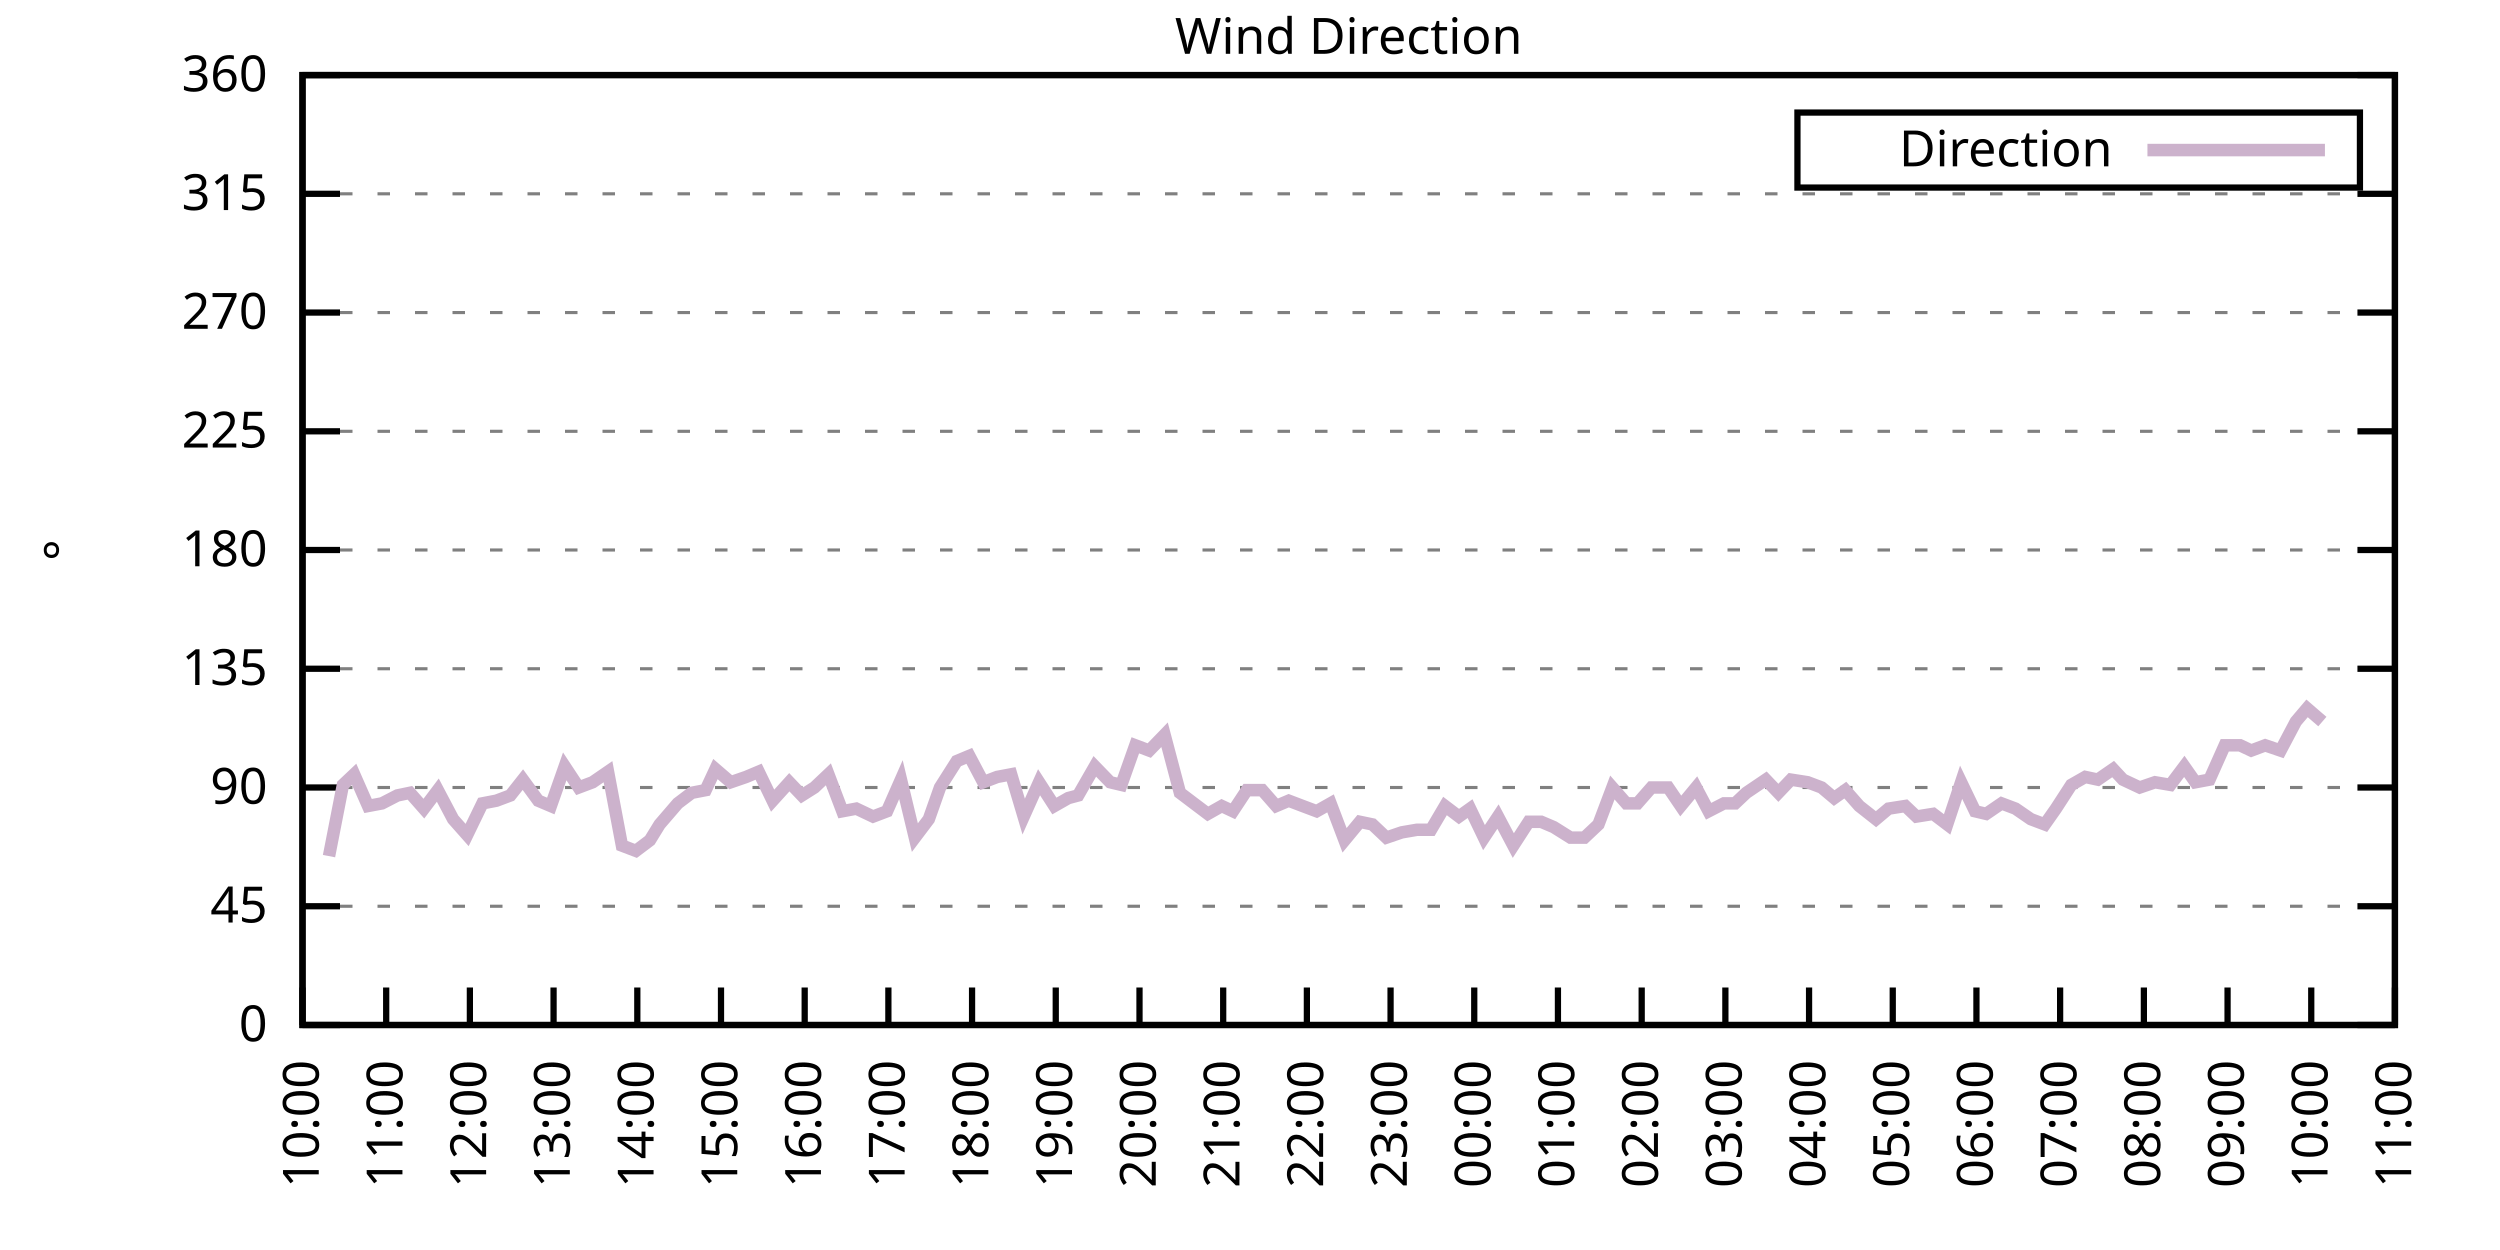
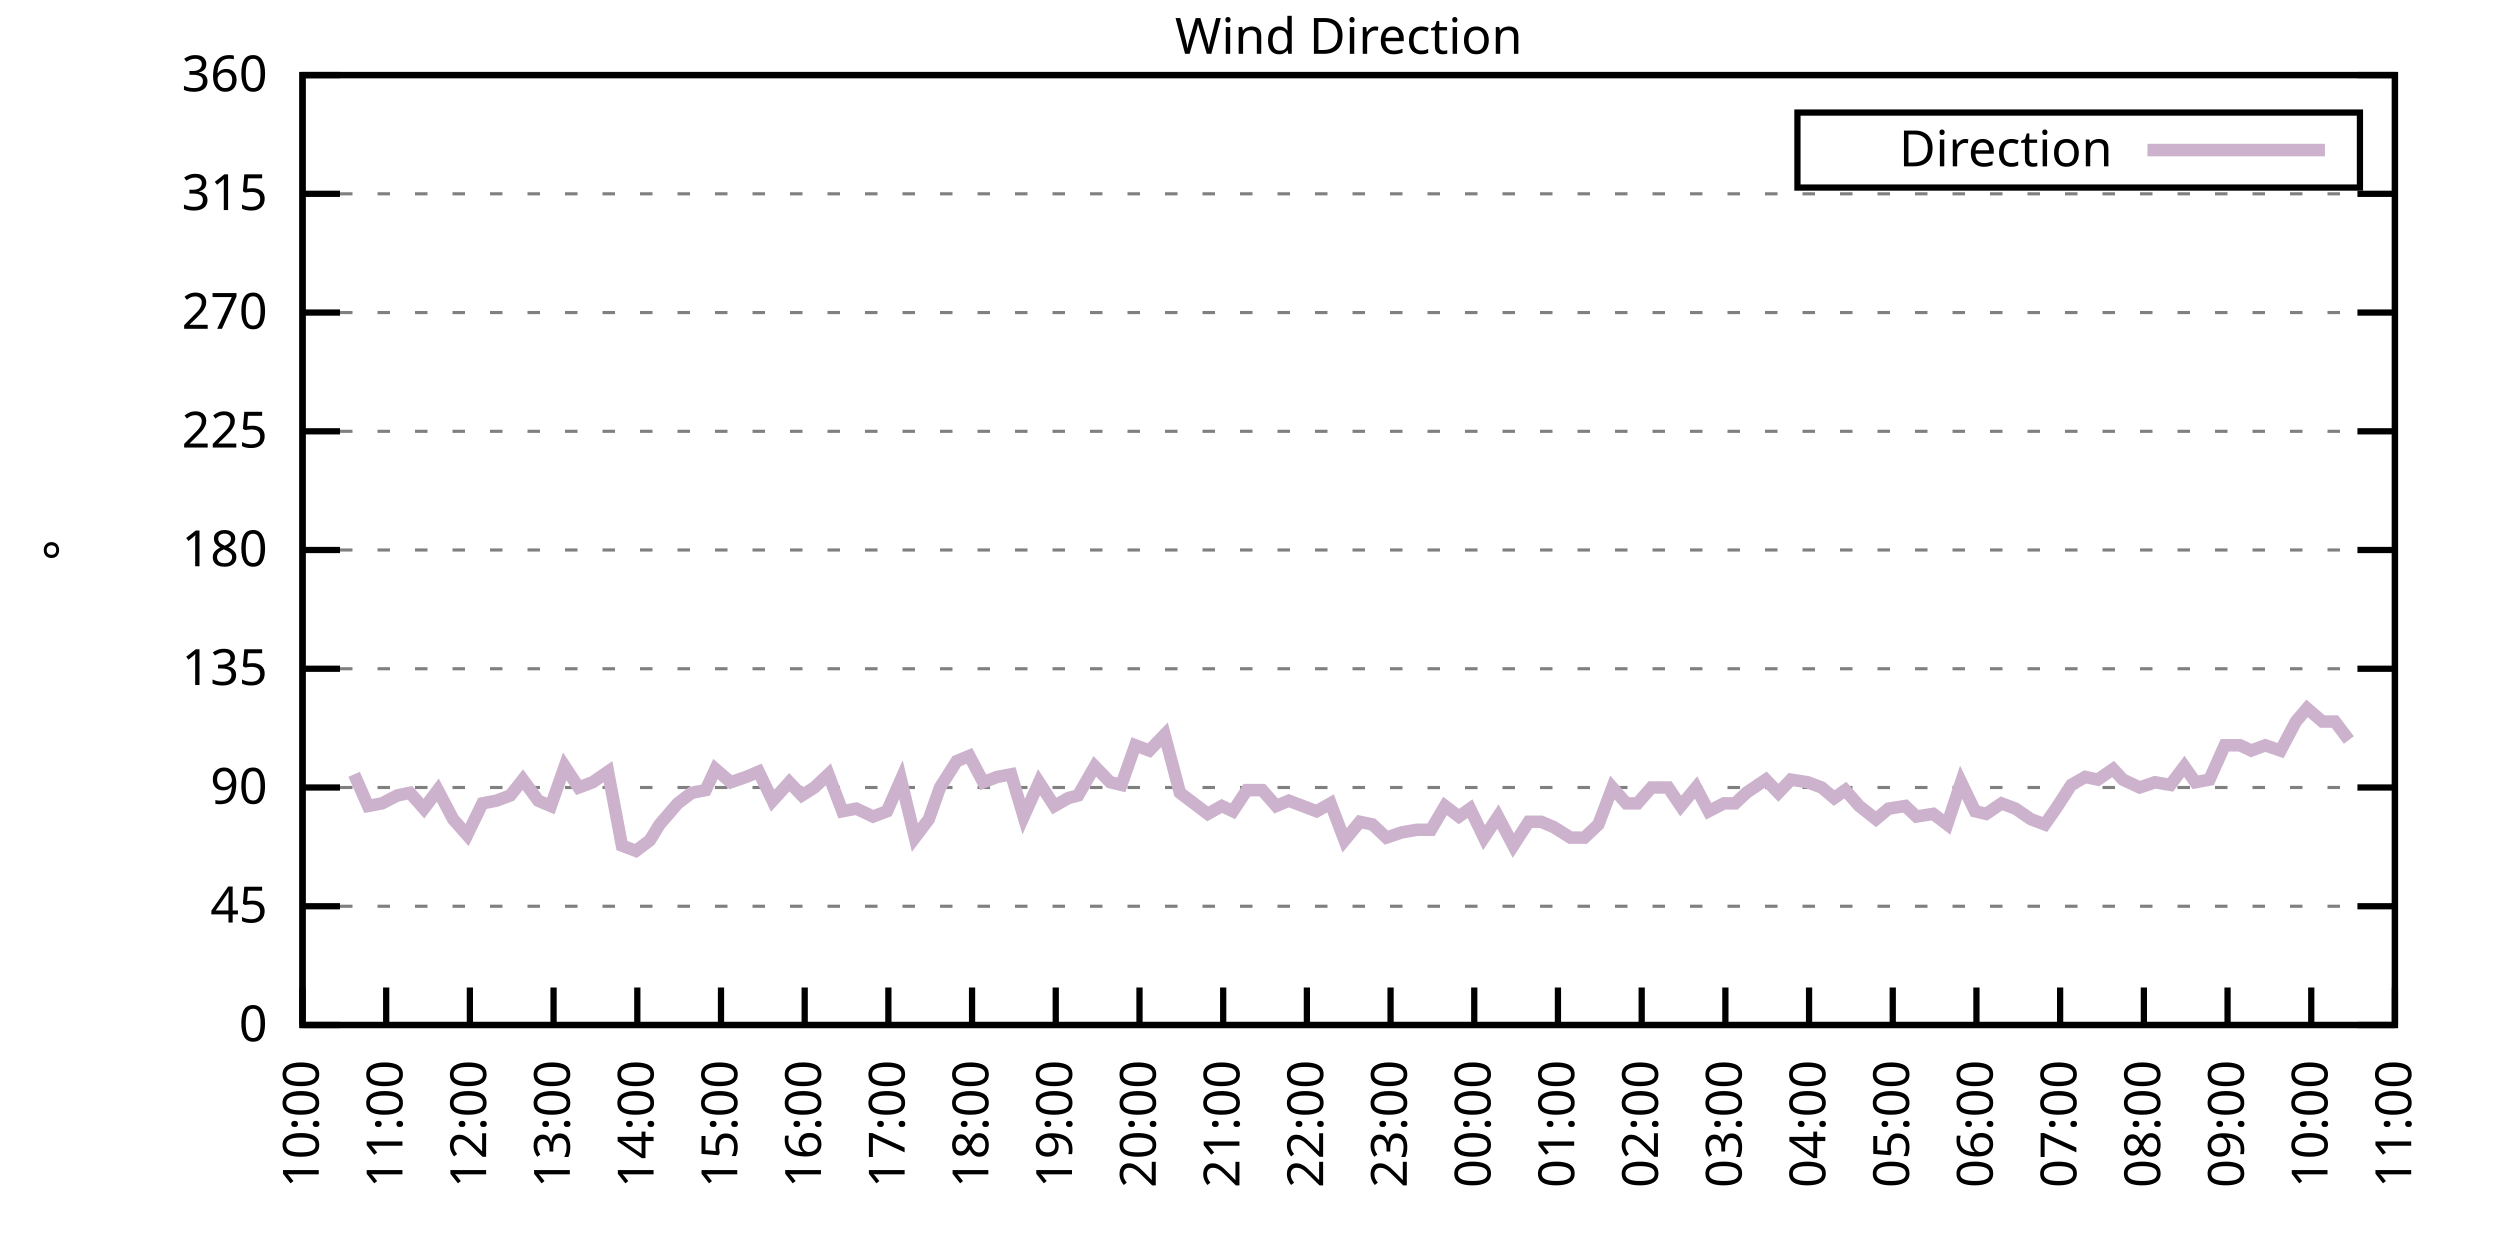
<svg xmlns="http://www.w3.org/2000/svg" xmlns:xlink="http://www.w3.org/1999/xlink" width="400" height="200" viewBox="0 0 400 200">
  <g id="gnuplot_canvas">
    <rect x="0" y="0" width="400" height="200" fill="none" />
    <defs>
      <circle id="gpDot" r="0.5" stroke-width="0.5" stroke="currentColor" />
      <path id="gpPt0" stroke-width="0.333" stroke="currentColor" d="M-1,0 h2 M0,-1 v2" />
      <path id="gpPt1" stroke-width="0.333" stroke="currentColor" d="M-1,-1 L1,1 M1,-1 L-1,1" />
      <path id="gpPt2" stroke-width="0.333" stroke="currentColor" d="M-1,0 L1,0 M0,-1 L0,1 M-1,-1 L1,1 M-1,1 L1,-1" />
      <rect id="gpPt3" stroke-width="0.333" stroke="currentColor" x="-1" y="-1" width="2" height="2" />
      <rect id="gpPt4" stroke-width="0.333" stroke="currentColor" fill="currentColor" x="-1" y="-1" width="2" height="2" />
      <circle id="gpPt5" stroke-width="0.333" stroke="currentColor" cx="0" cy="0" r="1" />
      <use xlink:href="#gpPt5" id="gpPt6" fill="currentColor" stroke="none" />
      <path id="gpPt7" stroke-width="0.333" stroke="currentColor" d="M0,-1.33 L-1.33,0.67 L1.33,0.67 z" />
      <use xlink:href="#gpPt7" id="gpPt8" fill="currentColor" stroke="none" />
      <use xlink:href="#gpPt7" id="gpPt9" stroke="currentColor" transform="rotate(180)" />
      <use xlink:href="#gpPt9" id="gpPt10" fill="currentColor" stroke="none" />
      <use xlink:href="#gpPt3" id="gpPt11" stroke="currentColor" transform="rotate(45)" />
      <use xlink:href="#gpPt11" id="gpPt12" fill="currentColor" stroke="none" />
      <path id="gpPt13" stroke-width="0.333" stroke="currentColor" d="M0,1.330 L1.265,0.411 L0.782,-1.067 L-0.782,-1.076 L-1.265,0.411 z" />
      <use xlink:href="#gpPt13" id="gpPt14" fill="currentColor" stroke="none" />
      <filter id="textbox" filterUnits="objectBoundingBox" x="0" y="0" height="1" width="1">
        <feFlood flood-color="white" flood-opacity="1" result="bgnd" />
        <feComposite in="SourceGraphic" in2="bgnd" operator="atop" />
      </filter>
      <filter id="greybox" filterUnits="objectBoundingBox" x="0" y="0" height="1" width="1">
        <feFlood flood-color="lightgrey" flood-opacity="1" result="grey" />
        <feComposite in="SourceGraphic" in2="grey" operator="atop" />
      </filter>
    </defs>
    <g fill="none" color="white" stroke="currentColor" stroke-width="1.00" stroke-linecap="butt" stroke-linejoin="miter">
</g>
    <g fill="none" color="black" stroke="currentColor" stroke-width="1.00" stroke-linecap="butt" stroke-linejoin="miter">
      <g stroke="none" shape-rendering="crispEdges">
        <polygon fill="rgb(255, 255, 255)" points="48.40,164.00 383.18,164.00 383.18,12.02 48.40,12.02 " />
      </g>
    </g>
    <g fill="none" color="black" stroke="currentColor" stroke-width="1.00" stroke-linecap="butt" stroke-linejoin="miter">
</g>
    <g fill="none" color="black" stroke="black" stroke-width="0.50" stroke-linecap="butt" stroke-linejoin="miter">
</g>
    <g fill="none" color="gray" stroke="currentColor" stroke-width="0.50" stroke-linecap="butt" stroke-linejoin="miter">
      <path stroke="gray" stroke-dasharray="2,4" class="gridline" d="M48.40,164.00 L383.19,164.00  " />
    </g>
    <g fill="none" color="gray" stroke="gray" stroke-width="1.00" stroke-linecap="butt" stroke-linejoin="miter">
</g>
    <g fill="none" color="black" stroke="currentColor" stroke-width="1.00" stroke-linecap="butt" stroke-linejoin="miter">
      <path stroke="black" d="M48.40,164.00 L54.40,164.00 M383.19,164.00 L377.19,164.00  " />
      <g transform="translate(42.80,166.60)" stroke="none" fill="black" font-family="Sans" font-size="8.00" text-anchor="end">
        <text>
          <tspan font-family="Sans"> 0</tspan>
        </text>
      </g>
    </g>
    <g fill="none" color="black" stroke="currentColor" stroke-width="1.00" stroke-linecap="butt" stroke-linejoin="miter">
</g>
    <g fill="none" color="black" stroke="black" stroke-width="0.50" stroke-linecap="butt" stroke-linejoin="miter">
</g>
    <g fill="none" color="gray" stroke="currentColor" stroke-width="0.50" stroke-linecap="butt" stroke-linejoin="miter">
      <path stroke="gray" stroke-dasharray="2,4" class="gridline" d="M48.40,145.00 L383.19,145.00  " />
    </g>
    <g fill="none" color="gray" stroke="gray" stroke-width="1.00" stroke-linecap="butt" stroke-linejoin="miter">
</g>
    <g fill="none" color="black" stroke="currentColor" stroke-width="1.00" stroke-linecap="butt" stroke-linejoin="miter">
      <path stroke="black" d="M48.40,145.00 L54.40,145.00 M383.19,145.00 L377.19,145.00  " />
      <g transform="translate(42.80,147.60)" stroke="none" fill="black" font-family="Sans" font-size="8.00" text-anchor="end">
        <text>
          <tspan font-family="Sans"> 45</tspan>
        </text>
      </g>
    </g>
    <g fill="none" color="black" stroke="currentColor" stroke-width="1.00" stroke-linecap="butt" stroke-linejoin="miter">
</g>
    <g fill="none" color="black" stroke="black" stroke-width="0.50" stroke-linecap="butt" stroke-linejoin="miter">
</g>
    <g fill="none" color="gray" stroke="currentColor" stroke-width="0.50" stroke-linecap="butt" stroke-linejoin="miter">
      <path stroke="gray" stroke-dasharray="2,4" class="gridline" d="M48.40,126.00 L383.19,126.00  " />
    </g>
    <g fill="none" color="gray" stroke="gray" stroke-width="1.00" stroke-linecap="butt" stroke-linejoin="miter">
</g>
    <g fill="none" color="black" stroke="currentColor" stroke-width="1.00" stroke-linecap="butt" stroke-linejoin="miter">
      <path stroke="black" d="M48.40,126.00 L54.40,126.00 M383.19,126.00 L377.19,126.00  " />
      <g transform="translate(42.80,128.60)" stroke="none" fill="black" font-family="Sans" font-size="8.00" text-anchor="end">
        <text>
          <tspan font-family="Sans"> 90</tspan>
        </text>
      </g>
    </g>
    <g fill="none" color="black" stroke="currentColor" stroke-width="1.00" stroke-linecap="butt" stroke-linejoin="miter">
</g>
    <g fill="none" color="black" stroke="black" stroke-width="0.50" stroke-linecap="butt" stroke-linejoin="miter">
</g>
    <g fill="none" color="gray" stroke="currentColor" stroke-width="0.50" stroke-linecap="butt" stroke-linejoin="miter">
      <path stroke="gray" stroke-dasharray="2,4" class="gridline" d="M48.40,107.00 L383.19,107.00  " />
    </g>
    <g fill="none" color="gray" stroke="gray" stroke-width="1.00" stroke-linecap="butt" stroke-linejoin="miter">
</g>
    <g fill="none" color="black" stroke="currentColor" stroke-width="1.00" stroke-linecap="butt" stroke-linejoin="miter">
      <path stroke="black" d="M48.40,107.00 L54.40,107.00 M383.19,107.00 L377.19,107.00  " />
      <g transform="translate(42.80,109.60)" stroke="none" fill="black" font-family="Sans" font-size="8.00" text-anchor="end">
        <text>
          <tspan font-family="Sans"> 135</tspan>
        </text>
      </g>
    </g>
    <g fill="none" color="black" stroke="currentColor" stroke-width="1.00" stroke-linecap="butt" stroke-linejoin="miter">
</g>
    <g fill="none" color="black" stroke="black" stroke-width="0.50" stroke-linecap="butt" stroke-linejoin="miter">
</g>
    <g fill="none" color="gray" stroke="currentColor" stroke-width="0.50" stroke-linecap="butt" stroke-linejoin="miter">
      <path stroke="gray" stroke-dasharray="2,4" class="gridline" d="M48.40,88.00 L383.19,88.00  " />
    </g>
    <g fill="none" color="gray" stroke="gray" stroke-width="1.00" stroke-linecap="butt" stroke-linejoin="miter">
</g>
    <g fill="none" color="black" stroke="currentColor" stroke-width="1.00" stroke-linecap="butt" stroke-linejoin="miter">
      <path stroke="black" d="M48.40,88.00 L54.40,88.00 M383.19,88.00 L377.19,88.00  " />
      <g transform="translate(42.80,90.60)" stroke="none" fill="black" font-family="Sans" font-size="8.00" text-anchor="end">
        <text>
          <tspan font-family="Sans"> 180</tspan>
        </text>
      </g>
    </g>
    <g fill="none" color="black" stroke="currentColor" stroke-width="1.00" stroke-linecap="butt" stroke-linejoin="miter">
</g>
    <g fill="none" color="black" stroke="black" stroke-width="0.50" stroke-linecap="butt" stroke-linejoin="miter">
</g>
    <g fill="none" color="gray" stroke="currentColor" stroke-width="0.50" stroke-linecap="butt" stroke-linejoin="miter">
      <path stroke="gray" stroke-dasharray="2,4" class="gridline" d="M48.40,69.01 L383.19,69.01  " />
    </g>
    <g fill="none" color="gray" stroke="gray" stroke-width="1.00" stroke-linecap="butt" stroke-linejoin="miter">
</g>
    <g fill="none" color="black" stroke="currentColor" stroke-width="1.00" stroke-linecap="butt" stroke-linejoin="miter">
      <path stroke="black" d="M48.40,69.01 L54.40,69.01 M383.19,69.01 L377.19,69.01  " />
      <g transform="translate(42.80,71.61)" stroke="none" fill="black" font-family="Sans" font-size="8.00" text-anchor="end">
        <text>
          <tspan font-family="Sans"> 225</tspan>
        </text>
      </g>
    </g>
    <g fill="none" color="black" stroke="currentColor" stroke-width="1.00" stroke-linecap="butt" stroke-linejoin="miter">
</g>
    <g fill="none" color="black" stroke="black" stroke-width="0.50" stroke-linecap="butt" stroke-linejoin="miter">
</g>
    <g fill="none" color="gray" stroke="currentColor" stroke-width="0.50" stroke-linecap="butt" stroke-linejoin="miter">
      <path stroke="gray" stroke-dasharray="2,4" class="gridline" d="M48.40,50.01 L383.19,50.01  " />
    </g>
    <g fill="none" color="gray" stroke="gray" stroke-width="1.00" stroke-linecap="butt" stroke-linejoin="miter">
</g>
    <g fill="none" color="black" stroke="currentColor" stroke-width="1.00" stroke-linecap="butt" stroke-linejoin="miter">
      <path stroke="black" d="M48.40,50.01 L54.40,50.01 M383.19,50.01 L377.19,50.01  " />
      <g transform="translate(42.80,52.61)" stroke="none" fill="black" font-family="Sans" font-size="8.00" text-anchor="end">
        <text>
          <tspan font-family="Sans"> 270</tspan>
        </text>
      </g>
    </g>
    <g fill="none" color="black" stroke="currentColor" stroke-width="1.00" stroke-linecap="butt" stroke-linejoin="miter">
</g>
    <g fill="none" color="black" stroke="black" stroke-width="0.50" stroke-linecap="butt" stroke-linejoin="miter">
</g>
    <g fill="none" color="gray" stroke="currentColor" stroke-width="0.50" stroke-linecap="butt" stroke-linejoin="miter">
      <path stroke="gray" stroke-dasharray="2,4" class="gridline" d="M48.40,31.01 L383.19,31.01  " />
    </g>
    <g fill="none" color="gray" stroke="gray" stroke-width="1.00" stroke-linecap="butt" stroke-linejoin="miter">
</g>
    <g fill="none" color="black" stroke="currentColor" stroke-width="1.00" stroke-linecap="butt" stroke-linejoin="miter">
      <path stroke="black" d="M48.40,31.01 L54.40,31.01 M383.19,31.01 L377.19,31.01  " />
      <g transform="translate(42.80,33.61)" stroke="none" fill="black" font-family="Sans" font-size="8.00" text-anchor="end">
        <text>
          <tspan font-family="Sans"> 315</tspan>
        </text>
      </g>
    </g>
    <g fill="none" color="black" stroke="currentColor" stroke-width="1.00" stroke-linecap="butt" stroke-linejoin="miter">
</g>
    <g fill="none" color="black" stroke="black" stroke-width="0.50" stroke-linecap="butt" stroke-linejoin="miter">
</g>
    <g fill="none" color="gray" stroke="currentColor" stroke-width="0.50" stroke-linecap="butt" stroke-linejoin="miter">
      <path stroke="gray" stroke-dasharray="2,4" class="gridline" d="M48.40,12.01 L383.19,12.01  " />
    </g>
    <g fill="none" color="gray" stroke="gray" stroke-width="1.00" stroke-linecap="butt" stroke-linejoin="miter">
</g>
    <g fill="none" color="black" stroke="currentColor" stroke-width="1.00" stroke-linecap="butt" stroke-linejoin="miter">
      <path stroke="black" d="M48.40,12.01 L54.40,12.01 M383.19,12.01 L377.19,12.01  " />
      <g transform="translate(42.80,14.61)" stroke="none" fill="black" font-family="Sans" font-size="8.00" text-anchor="end">
        <text>
          <tspan font-family="Sans"> 360</tspan>
        </text>
      </g>
    </g>
    <g fill="none" color="black" stroke="currentColor" stroke-width="1.00" stroke-linecap="butt" stroke-linejoin="miter">
      <path stroke="black" d="M48.40,164.00 L48.40,158.00  " />
      <g transform="translate(51.00,169.60) rotate(270.00)" stroke="none" fill="black" font-family="Sans" font-size="8.00" text-anchor="end">
        <text>
          <tspan font-family="Sans">10:00</tspan>
        </text>
      </g>
    </g>
    <g fill="none" color="black" stroke="currentColor" stroke-width="1.00" stroke-linecap="butt" stroke-linejoin="miter">
      <path stroke="black" d="M61.79,164.00 L61.79,158.00  " />
      <g transform="translate(64.39,169.60) rotate(270.00)" stroke="none" fill="black" font-family="Sans" font-size="8.00" text-anchor="end">
        <text>
          <tspan font-family="Sans">11:00</tspan>
        </text>
      </g>
    </g>
    <g fill="none" color="black" stroke="currentColor" stroke-width="1.00" stroke-linecap="butt" stroke-linejoin="miter">
      <path stroke="black" d="M75.18,164.00 L75.18,158.00  " />
      <g transform="translate(77.78,169.60) rotate(270.00)" stroke="none" fill="black" font-family="Sans" font-size="8.00" text-anchor="end">
        <text>
          <tspan font-family="Sans">12:00</tspan>
        </text>
      </g>
    </g>
    <g fill="none" color="black" stroke="currentColor" stroke-width="1.00" stroke-linecap="butt" stroke-linejoin="miter">
      <path stroke="black" d="M88.57,164.00 L88.57,158.00  " />
      <g transform="translate(91.17,169.60) rotate(270.00)" stroke="none" fill="black" font-family="Sans" font-size="8.00" text-anchor="end">
        <text>
          <tspan font-family="Sans">13:00</tspan>
        </text>
      </g>
    </g>
    <g fill="none" color="black" stroke="currentColor" stroke-width="1.00" stroke-linecap="butt" stroke-linejoin="miter">
      <path stroke="black" d="M101.97,164.00 L101.97,158.00  " />
      <g transform="translate(104.57,169.60) rotate(270.00)" stroke="none" fill="black" font-family="Sans" font-size="8.00" text-anchor="end">
        <text>
          <tspan font-family="Sans">14:00</tspan>
        </text>
      </g>
    </g>
    <g fill="none" color="black" stroke="currentColor" stroke-width="1.00" stroke-linecap="butt" stroke-linejoin="miter">
      <path stroke="black" d="M115.36,164.00 L115.36,158.00  " />
      <g transform="translate(117.96,169.60) rotate(270.00)" stroke="none" fill="black" font-family="Sans" font-size="8.00" text-anchor="end">
        <text>
          <tspan font-family="Sans">15:00</tspan>
        </text>
      </g>
    </g>
    <g fill="none" color="black" stroke="currentColor" stroke-width="1.00" stroke-linecap="butt" stroke-linejoin="miter">
      <path stroke="black" d="M128.75,164.00 L128.75,158.00  " />
      <g transform="translate(131.35,169.60) rotate(270.00)" stroke="none" fill="black" font-family="Sans" font-size="8.00" text-anchor="end">
        <text>
          <tspan font-family="Sans">16:00</tspan>
        </text>
      </g>
    </g>
    <g fill="none" color="black" stroke="currentColor" stroke-width="1.00" stroke-linecap="butt" stroke-linejoin="miter">
      <path stroke="black" d="M142.14,164.00 L142.14,158.00  " />
      <g transform="translate(144.74,169.60) rotate(270.00)" stroke="none" fill="black" font-family="Sans" font-size="8.00" text-anchor="end">
        <text>
          <tspan font-family="Sans">17:00</tspan>
        </text>
      </g>
    </g>
    <g fill="none" color="black" stroke="currentColor" stroke-width="1.00" stroke-linecap="butt" stroke-linejoin="miter">
      <path stroke="black" d="M155.53,164.00 L155.53,158.00  " />
      <g transform="translate(158.13,169.60) rotate(270.00)" stroke="none" fill="black" font-family="Sans" font-size="8.00" text-anchor="end">
        <text>
          <tspan font-family="Sans">18:00</tspan>
        </text>
      </g>
    </g>
    <g fill="none" color="black" stroke="currentColor" stroke-width="1.00" stroke-linecap="butt" stroke-linejoin="miter">
      <path stroke="black" d="M168.92,164.00 L168.92,158.00  " />
      <g transform="translate(171.52,169.60) rotate(270.00)" stroke="none" fill="black" font-family="Sans" font-size="8.00" text-anchor="end">
        <text>
          <tspan font-family="Sans">19:00</tspan>
        </text>
      </g>
    </g>
    <g fill="none" color="black" stroke="currentColor" stroke-width="1.00" stroke-linecap="butt" stroke-linejoin="miter">
      <path stroke="black" d="M182.32,164.00 L182.32,158.00  " />
      <g transform="translate(184.92,169.60) rotate(270.00)" stroke="none" fill="black" font-family="Sans" font-size="8.00" text-anchor="end">
        <text>
          <tspan font-family="Sans">20:00</tspan>
        </text>
      </g>
    </g>
    <g fill="none" color="black" stroke="currentColor" stroke-width="1.00" stroke-linecap="butt" stroke-linejoin="miter">
      <path stroke="black" d="M195.71,164.00 L195.71,158.00  " />
      <g transform="translate(198.31,169.60) rotate(270.00)" stroke="none" fill="black" font-family="Sans" font-size="8.00" text-anchor="end">
        <text>
          <tspan font-family="Sans">21:00</tspan>
        </text>
      </g>
    </g>
    <g fill="none" color="black" stroke="currentColor" stroke-width="1.00" stroke-linecap="butt" stroke-linejoin="miter">
      <path stroke="black" d="M209.10,164.00 L209.10,158.00  " />
      <g transform="translate(211.70,169.60) rotate(270.00)" stroke="none" fill="black" font-family="Sans" font-size="8.00" text-anchor="end">
        <text>
          <tspan font-family="Sans">22:00</tspan>
        </text>
      </g>
    </g>
    <g fill="none" color="black" stroke="currentColor" stroke-width="1.00" stroke-linecap="butt" stroke-linejoin="miter">
      <path stroke="black" d="M222.49,164.00 L222.49,158.00  " />
      <g transform="translate(225.09,169.60) rotate(270.00)" stroke="none" fill="black" font-family="Sans" font-size="8.00" text-anchor="end">
        <text>
          <tspan font-family="Sans">23:00</tspan>
        </text>
      </g>
    </g>
    <g fill="none" color="black" stroke="currentColor" stroke-width="1.00" stroke-linecap="butt" stroke-linejoin="miter">
      <path stroke="black" d="M235.88,164.00 L235.88,158.00  " />
      <g transform="translate(238.48,169.60) rotate(270.00)" stroke="none" fill="black" font-family="Sans" font-size="8.00" text-anchor="end">
        <text>
          <tspan font-family="Sans">00:00</tspan>
        </text>
      </g>
    </g>
    <g fill="none" color="black" stroke="currentColor" stroke-width="1.00" stroke-linecap="butt" stroke-linejoin="miter">
      <path stroke="black" d="M249.27,164.00 L249.27,158.00  " />
      <g transform="translate(251.87,169.60) rotate(270.00)" stroke="none" fill="black" font-family="Sans" font-size="8.00" text-anchor="end">
        <text>
          <tspan font-family="Sans">01:00</tspan>
        </text>
      </g>
    </g>
    <g fill="none" color="black" stroke="currentColor" stroke-width="1.00" stroke-linecap="butt" stroke-linejoin="miter">
      <path stroke="black" d="M262.67,164.00 L262.67,158.00  " />
      <g transform="translate(265.27,169.60) rotate(270.00)" stroke="none" fill="black" font-family="Sans" font-size="8.00" text-anchor="end">
        <text>
          <tspan font-family="Sans">02:00</tspan>
        </text>
      </g>
    </g>
    <g fill="none" color="black" stroke="currentColor" stroke-width="1.00" stroke-linecap="butt" stroke-linejoin="miter">
      <path stroke="black" d="M276.06,164.00 L276.06,158.00  " />
      <g transform="translate(278.66,169.60) rotate(270.00)" stroke="none" fill="black" font-family="Sans" font-size="8.00" text-anchor="end">
        <text>
          <tspan font-family="Sans">03:00</tspan>
        </text>
      </g>
    </g>
    <g fill="none" color="black" stroke="currentColor" stroke-width="1.00" stroke-linecap="butt" stroke-linejoin="miter">
      <path stroke="black" d="M289.45,164.00 L289.45,158.00  " />
      <g transform="translate(292.05,169.60) rotate(270.00)" stroke="none" fill="black" font-family="Sans" font-size="8.00" text-anchor="end">
        <text>
          <tspan font-family="Sans">04:00</tspan>
        </text>
      </g>
    </g>
    <g fill="none" color="black" stroke="currentColor" stroke-width="1.00" stroke-linecap="butt" stroke-linejoin="miter">
      <path stroke="black" d="M302.84,164.00 L302.84,158.00  " />
      <g transform="translate(305.44,169.60) rotate(270.00)" stroke="none" fill="black" font-family="Sans" font-size="8.00" text-anchor="end">
        <text>
          <tspan font-family="Sans">05:00</tspan>
        </text>
      </g>
    </g>
    <g fill="none" color="black" stroke="currentColor" stroke-width="1.00" stroke-linecap="butt" stroke-linejoin="miter">
      <path stroke="black" d="M316.23,164.00 L316.23,158.00  " />
      <g transform="translate(318.83,169.60) rotate(270.00)" stroke="none" fill="black" font-family="Sans" font-size="8.00" text-anchor="end">
        <text>
          <tspan font-family="Sans">06:00</tspan>
        </text>
      </g>
    </g>
    <g fill="none" color="black" stroke="currentColor" stroke-width="1.00" stroke-linecap="butt" stroke-linejoin="miter">
      <path stroke="black" d="M329.62,164.00 L329.62,158.00  " />
      <g transform="translate(332.22,169.60) rotate(270.00)" stroke="none" fill="black" font-family="Sans" font-size="8.00" text-anchor="end">
        <text>
          <tspan font-family="Sans">07:00</tspan>
        </text>
      </g>
    </g>
    <g fill="none" color="black" stroke="currentColor" stroke-width="1.00" stroke-linecap="butt" stroke-linejoin="miter">
      <path stroke="black" d="M343.02,164.00 L343.02,158.00  " />
      <g transform="translate(345.62,169.60) rotate(270.00)" stroke="none" fill="black" font-family="Sans" font-size="8.00" text-anchor="end">
        <text>
          <tspan font-family="Sans">08:00</tspan>
        </text>
      </g>
    </g>
    <g fill="none" color="black" stroke="currentColor" stroke-width="1.00" stroke-linecap="butt" stroke-linejoin="miter">
      <path stroke="black" d="M356.41,164.00 L356.41,158.00  " />
      <g transform="translate(359.01,169.60) rotate(270.00)" stroke="none" fill="black" font-family="Sans" font-size="8.00" text-anchor="end">
        <text>
          <tspan font-family="Sans">09:00</tspan>
        </text>
      </g>
    </g>
    <g fill="none" color="black" stroke="currentColor" stroke-width="1.00" stroke-linecap="butt" stroke-linejoin="miter">
      <path stroke="black" d="M369.80,164.00 L369.80,158.00  " />
      <g transform="translate(372.40,169.60) rotate(270.00)" stroke="none" fill="black" font-family="Sans" font-size="8.00" text-anchor="end">
        <text>
          <tspan font-family="Sans">10:00</tspan>
        </text>
      </g>
    </g>
    <g fill="none" color="black" stroke="currentColor" stroke-width="1.00" stroke-linecap="butt" stroke-linejoin="miter">
      <path stroke="black" d="M383.19,164.00 L383.19,158.00  " />
      <g transform="translate(385.79,169.60) rotate(270.00)" stroke="none" fill="black" font-family="Sans" font-size="8.00" text-anchor="end">
        <text>
          <tspan font-family="Sans">11:00</tspan>
        </text>
      </g>
    </g>
    <g fill="none" color="black" stroke="currentColor" stroke-width="1.00" stroke-linecap="butt" stroke-linejoin="miter">
</g>
    <g fill="none" color="black" stroke="currentColor" stroke-width="1.00" stroke-linecap="butt" stroke-linejoin="miter">
      <path stroke="black" d="M48.40,12.01 L48.40,164.00 L383.19,164.00 L383.19,12.01 L48.40,12.01 Z  " />
    </g>
    <g fill="none" color="black" stroke="currentColor" stroke-width="1.00" stroke-linecap="butt" stroke-linejoin="miter">
</g>
    <g fill="none" color="black" stroke="currentColor" stroke-width="1.00" stroke-linecap="butt" stroke-linejoin="miter">
      <path stroke="black" d="M287.59,30.01 L287.59,18.01 L377.59,18.01 L377.59,30.01 L287.59,30.01 Z  " />
    </g>
    <g id="Wind_direction_plot_1">
      <g fill="none" color="white" stroke="black" stroke-width="2.00" stroke-linecap="butt" stroke-linejoin="miter">
</g>
      <g fill="none" color="black" stroke="currentColor" stroke-width="2.00" stroke-linecap="butt" stroke-linejoin="miter">
        <g transform="translate(337.99,26.61)" stroke="none" fill="black" font-family="Sans" font-size="8.00" text-anchor="end">
          <text>
            <tspan font-family="Sans">Direction</tspan>
          </text>
        </g>
      </g>
      <g fill="none" color="black" stroke="currentColor" stroke-width="2.00" stroke-linecap="butt" stroke-linejoin="miter">
-         <path stroke="rgb(204, 178, 204)" d="M343.59,24.01 L371.99,24.01 M52.64,136.98 L54.87,125.58 L56.66,123.89 L58.89,128.96 L61.12,128.54 L63.58,127.27   L65.59,126.85 L67.82,129.38 L70.05,126.42 L72.50,131.07 L74.74,133.60 L77.19,128.54 L79.42,128.11 L81.66,127.27   L83.66,124.74 L86.12,128.11 L88.13,128.96 L90.36,122.62 L92.59,126.00 L94.82,125.16 L97.28,123.47 L99.51,135.29   L101.74,136.14 L103.98,134.45 L105.54,131.91 L108.44,128.54 L110.67,126.85 L112.90,126.42 L114.47,123.05 L116.92,125.16   L119.38,124.31 L121.38,123.47 L123.62,128.11 L126.29,125.16 L128.30,127.27 L130.31,126.00 L132.54,123.89 L134.78,129.80   L137.01,129.38 L139.69,130.65 L141.92,129.80 L144.15,124.74 L146.38,134.02 L148.61,131.07 L150.40,126.00 L153.08,121.78   L155.09,120.94 L157.32,125.16 L159.55,124.31 L161.78,123.89 L163.79,130.65 L166.25,125.16 L168.70,128.96 L170.93,127.69   L172.50,127.27 L175.17,122.62 L177.63,125.16 L179.41,125.58 L181.65,119.25 L183.88,120.09 L186.33,117.56 L188.79,126.85   L191.02,128.54 L193.25,130.22 L195.48,128.96 L197.27,129.80 L199.50,126.42 L201.96,126.42 L204.19,128.96 L206.20,128.11   L208.43,128.96 L210.66,129.80 L212.89,128.54 L215.13,134.45 L217.58,131.49 L219.59,131.91 L221.82,134.02 L224.28,133.18   L226.73,132.76 L228.96,132.76 L231.20,128.96 L233.43,130.65 L235.21,129.38 L237.44,134.02 L239.68,130.65 L242.13,135.29   L244.59,131.49 L246.60,131.49 L248.60,132.34 L251.28,134.02 L253.51,134.02 L255.75,131.91 L257.98,126.00 L260.21,128.54   L262.00,128.54 L264.23,126.00 L266.91,126.00 L268.92,128.96 L271.37,126.00 L273.38,129.80 L275.83,128.54 L277.62,128.54   L279.41,126.85 L282.53,124.74 L284.54,126.85 L286.55,124.74 L289.23,125.16 L291.46,126.00 L293.47,127.69 L295.25,126.42   L297.48,128.96 L300.16,131.07 L302.17,129.38 L304.85,128.96 L306.63,130.65 L309.31,130.22 L311.54,131.91 L313.78,125.16   L316.01,129.80 L317.79,130.22 L320.25,128.54 L322.48,129.38 L324.94,131.07 L327.17,131.91 L328.95,129.38 L331.41,125.58   L333.64,124.31 L335.65,124.74 L338.10,123.05 L339.67,124.74 L342.35,126.00 L344.80,125.16 L347.26,125.58 L349.49,122.62   L351.27,125.16 L353.51,124.74 L355.96,119.25 L358.42,119.25 L360.20,120.09 L362.43,119.25 L364.89,120.09 L367.34,115.45   L369.13,113.34 L371.58,115.45  " />
+         <path stroke="rgb(204, 178, 204)" d="M343.59,24.01 L371.99,24.01 M56.66,123.89 L58.89,128.96 L61.12,128.54 L63.58,127.27 L65.59,126.85 L67.82,129.38   L70.05,126.42 L72.50,131.07 L74.74,133.60 L77.19,128.54 L79.42,128.11 L81.66,127.27 L83.66,124.74 L86.12,128.11   L88.13,128.96 L90.36,122.62 L92.59,126.00 L94.82,125.16 L97.28,123.47 L99.51,135.29 L101.74,136.14 L103.98,134.45   L105.54,131.91 L108.44,128.54 L110.67,126.85 L112.90,126.42 L114.47,123.05 L116.92,125.16 L119.38,124.31 L121.38,123.47   L123.62,128.11 L126.29,125.16 L128.30,127.27 L130.31,126.00 L132.54,123.89 L134.78,129.80 L137.01,129.38 L139.69,130.65   L141.92,129.80 L144.15,124.74 L146.38,134.02 L148.61,131.07 L150.40,126.00 L153.08,121.78 L155.09,120.94 L157.32,125.16   L159.55,124.31 L161.78,123.89 L163.79,130.65 L166.25,125.16 L168.70,128.96 L170.93,127.69 L172.50,127.27 L175.17,122.62   L177.63,125.16 L179.41,125.58 L181.65,119.25 L183.88,120.09 L186.33,117.56 L188.79,126.85 L191.02,128.54 L193.25,130.22   L195.48,128.96 L197.27,129.80 L199.50,126.42 L201.96,126.42 L204.19,128.96 L206.20,128.11 L208.43,128.96 L210.66,129.80   L212.89,128.54 L215.13,134.45 L217.58,131.49 L219.59,131.91 L221.82,134.02 L224.28,133.18 L226.73,132.76 L228.96,132.76   L231.20,128.96 L233.43,130.65 L235.21,129.38 L237.44,134.02 L239.68,130.65 L242.13,135.29 L244.59,131.49 L246.60,131.49   L248.60,132.34 L251.28,134.02 L253.51,134.02 L255.75,131.91 L257.98,126.00 L260.21,128.54 L262.00,128.54 L264.23,126.00   L266.91,126.00 L268.92,128.96 L271.37,126.00 L273.38,129.80 L275.83,128.54 L277.62,128.54 L279.41,126.85 L282.53,124.74   L284.54,126.85 L286.55,124.74 L289.23,125.16 L291.46,126.00 L293.47,127.69 L295.25,126.42 L297.48,128.96 L300.16,131.07   L302.17,129.38 L304.85,128.96 L306.63,130.65 L309.31,130.22 L311.54,131.91 L313.78,125.16 L316.01,129.80 L317.79,130.22   L320.25,128.54 L322.48,129.38 L324.94,131.07 L327.17,131.91 L328.95,129.38 L331.41,125.58 L333.64,124.31 L335.65,124.74   L338.10,123.05 L339.67,124.74 L342.35,126.00 L344.80,125.16 L347.26,125.58 L349.49,122.62 L351.27,125.16 L353.51,124.74   L355.96,119.25 L358.42,119.25 L360.20,120.09 L362.43,119.25 L364.89,120.09 L367.34,115.45 L369.13,113.34 L371.58,115.45   L373.59,115.45 L375.82,118.40  " />
      </g>
    </g>
    <g fill="none" color="black" stroke="currentColor" stroke-width="2.00" stroke-linecap="butt" stroke-linejoin="miter">
</g>
    <g fill="none" color="black" stroke="black" stroke-width="1.00" stroke-linecap="butt" stroke-linejoin="miter">
</g>
    <g fill="none" color="black" stroke="currentColor" stroke-width="1.00" stroke-linecap="butt" stroke-linejoin="miter">
      <path stroke="black" d="M48.40,12.01 L48.40,164.00 L383.19,164.00 L383.19,12.01 L48.40,12.01 Z  " />
      <g transform="translate(12.80,88.01) rotate(270.00)" stroke="none" fill="black" font-family="Sans" font-size="8.00" text-anchor="middle">
        <text>
          <tspan font-family="Sans">°</tspan>
        </text>
      </g>
    </g>
    <g fill="none" color="black" stroke="currentColor" stroke-width="1.00" stroke-linecap="butt" stroke-linejoin="miter">
</g>
    <g fill="none" color="black" stroke="currentColor" stroke-width="1.00" stroke-linecap="butt" stroke-linejoin="miter">
      <g transform="translate(215.79,8.61)" stroke="none" fill="black" font-family="Sans" font-size="8.00" text-anchor="middle">
        <text>
          <tspan font-family="Sans">Wind Direction</tspan>
        </text>
      </g>
    </g>
    <g fill="none" color="black" stroke="currentColor" stroke-width="1.00" stroke-linecap="butt" stroke-linejoin="miter">
</g>
  </g>
</svg>
